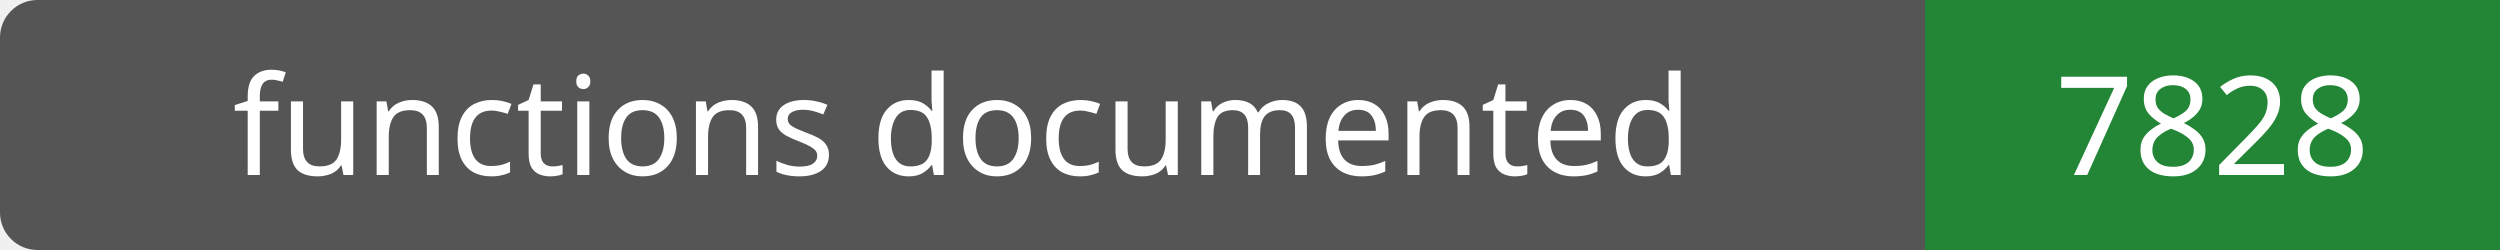
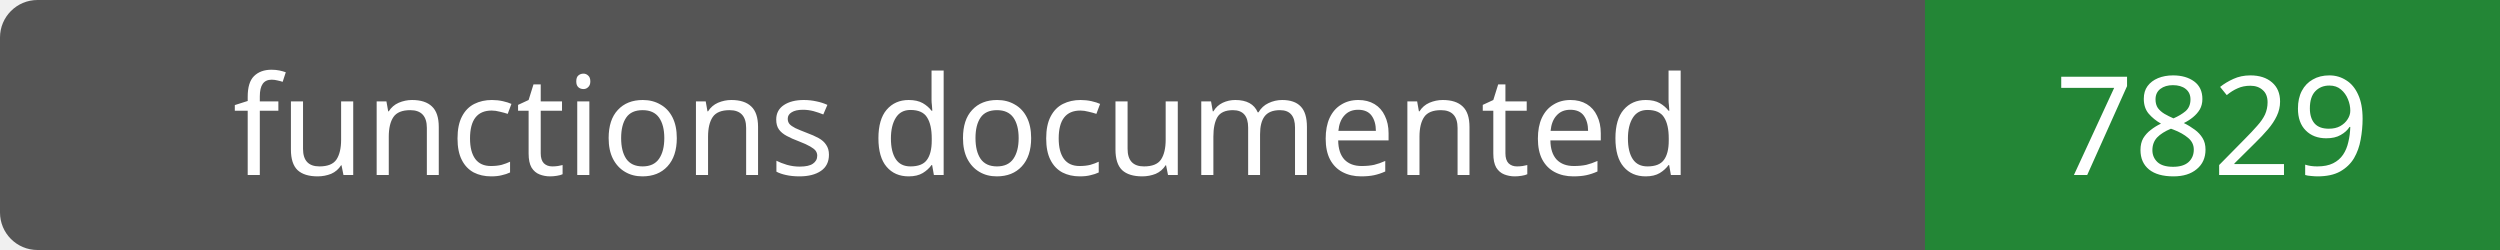
- <svg xmlns="http://www.w3.org/2000/svg" width="200" height="20" role="img" aria-label="functions documented: 7828">
+ <svg xmlns="http://www.w3.org/2000/svg" width="200" height="20" role="img" aria-label="functions documented: 7829">
  <rect width="200" height="20" rx="3" fill="#555" />
  <path fill="#238636" d="M154 0h46v20H154z" />
  <g fill="#fff" text-anchor="middle" font-family="Verdana,sans-serif" font-size="11">
    <text x="77.0" y="14">functions documented</text>
-     <text x="177.0" y="14">7828</text>
+     <text x="177.0" y="14">7829</text>
  </g>
</svg>
